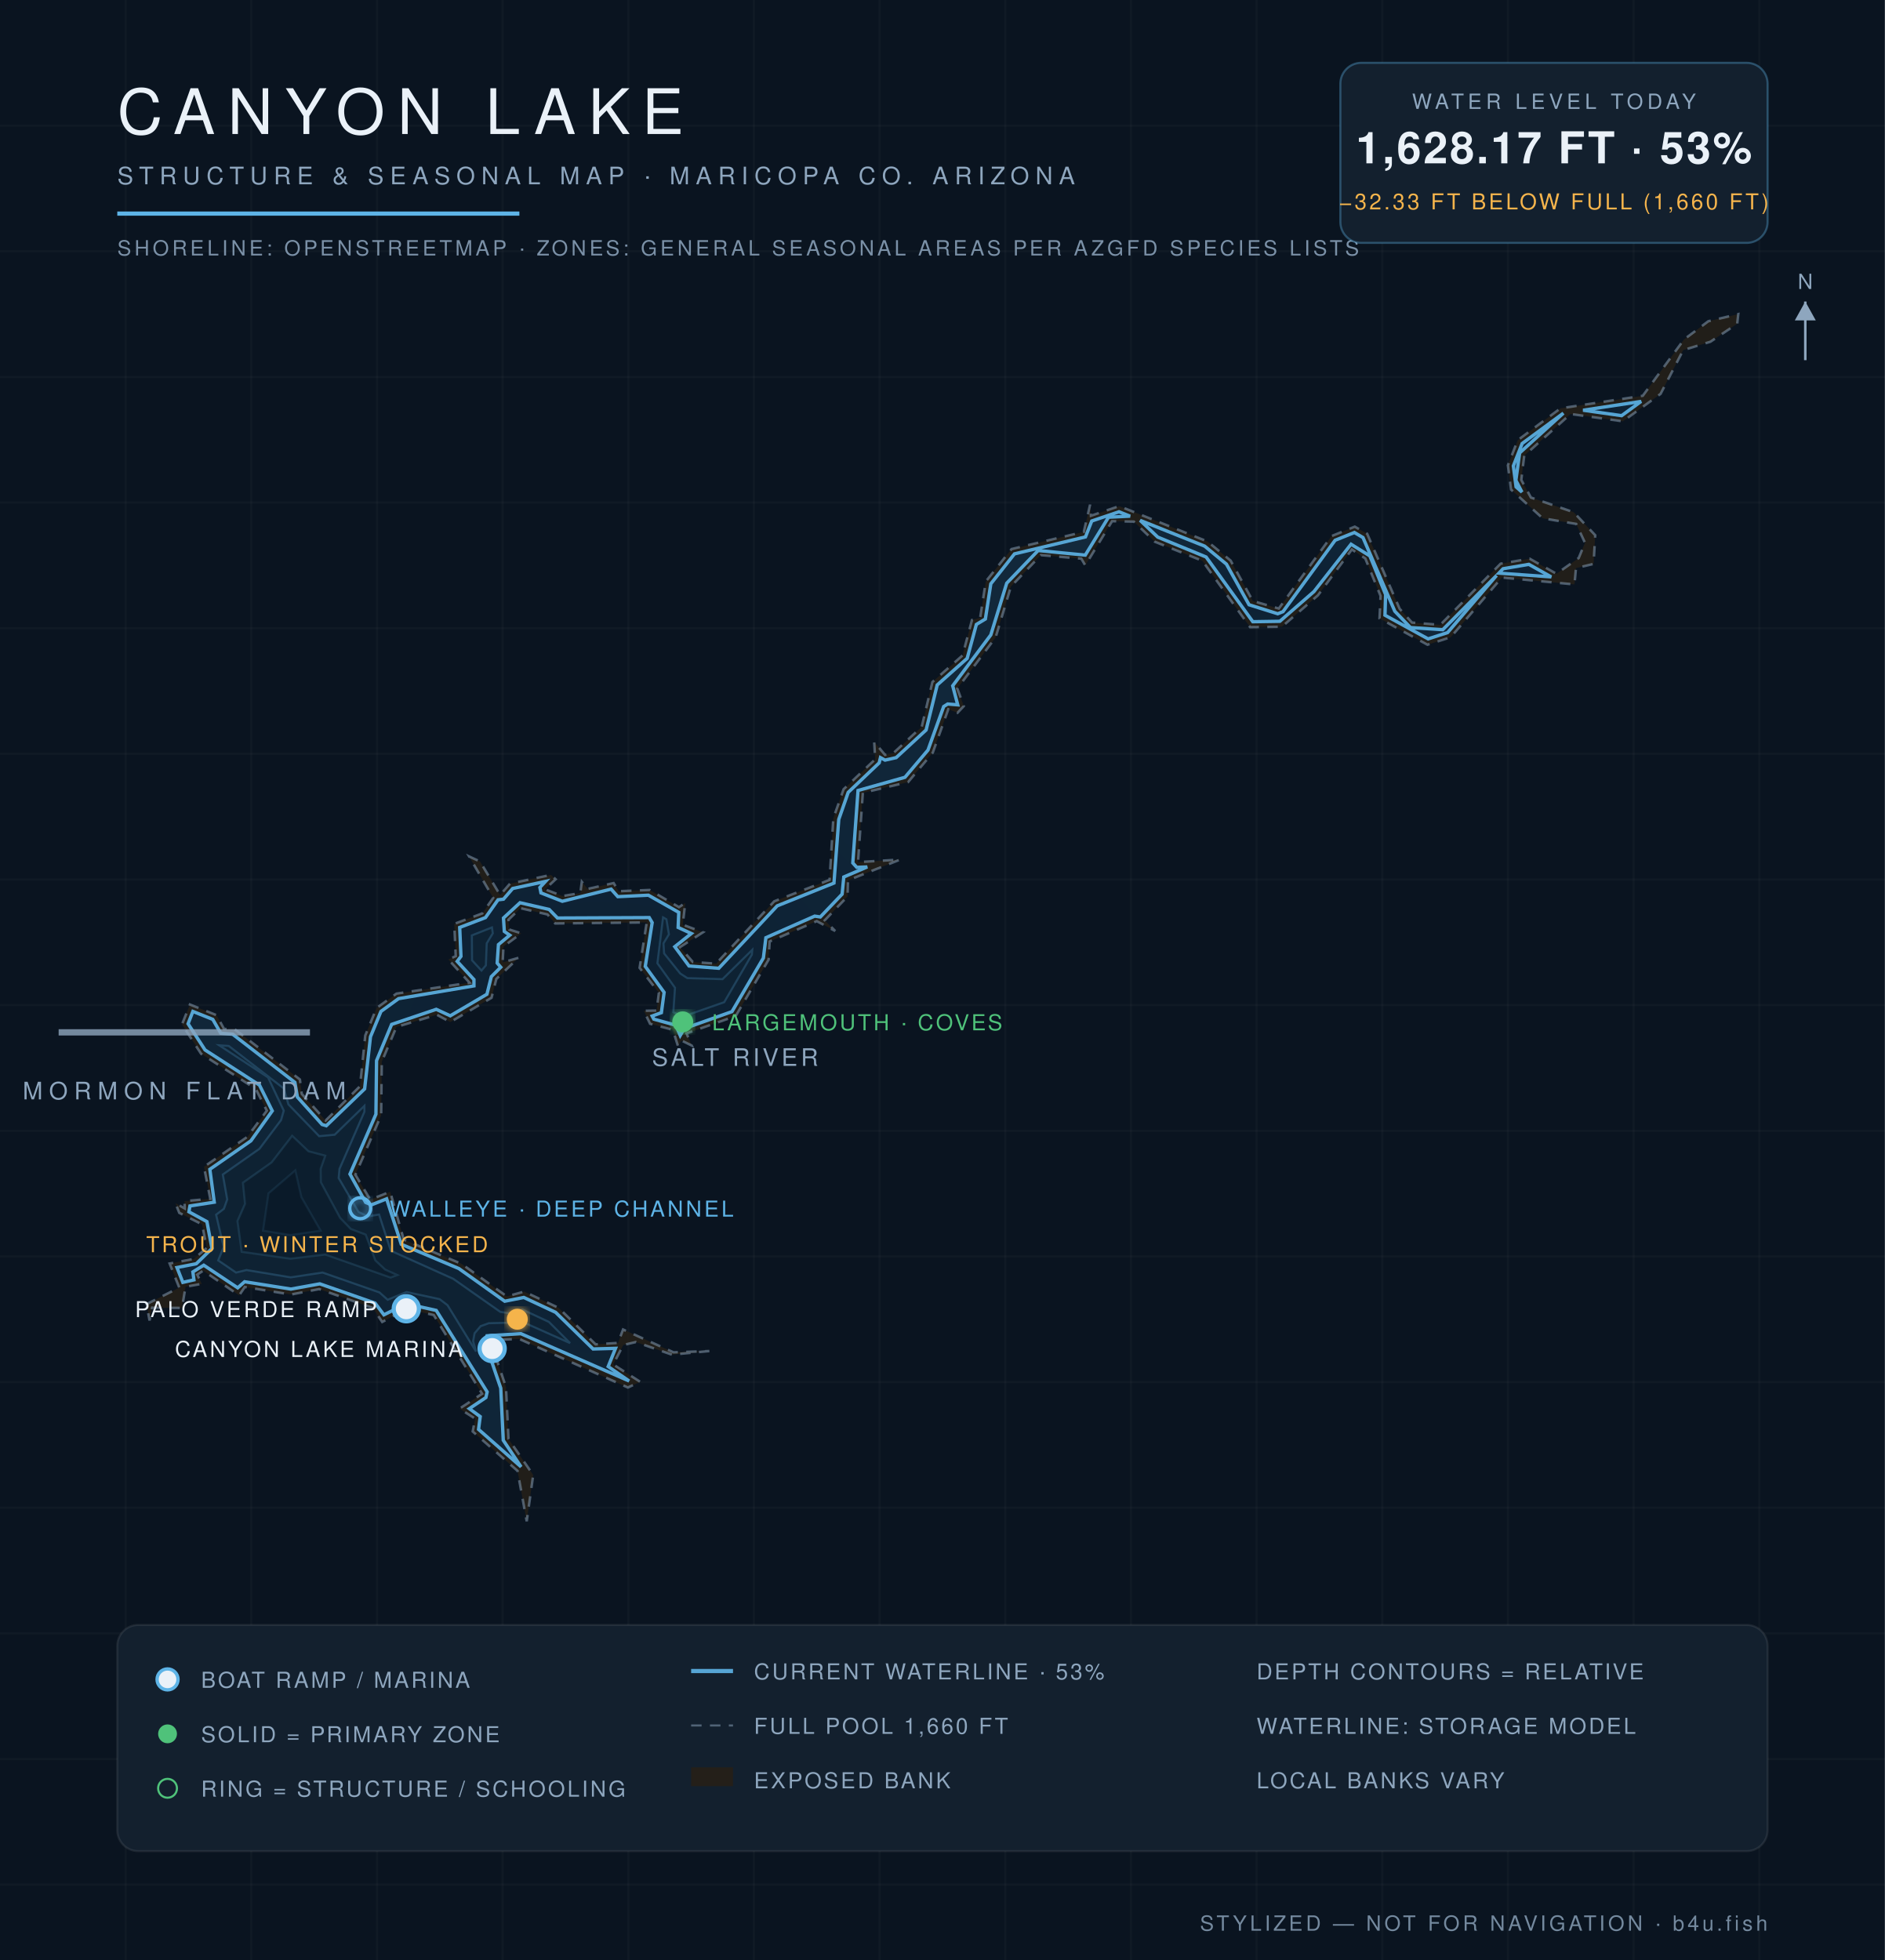
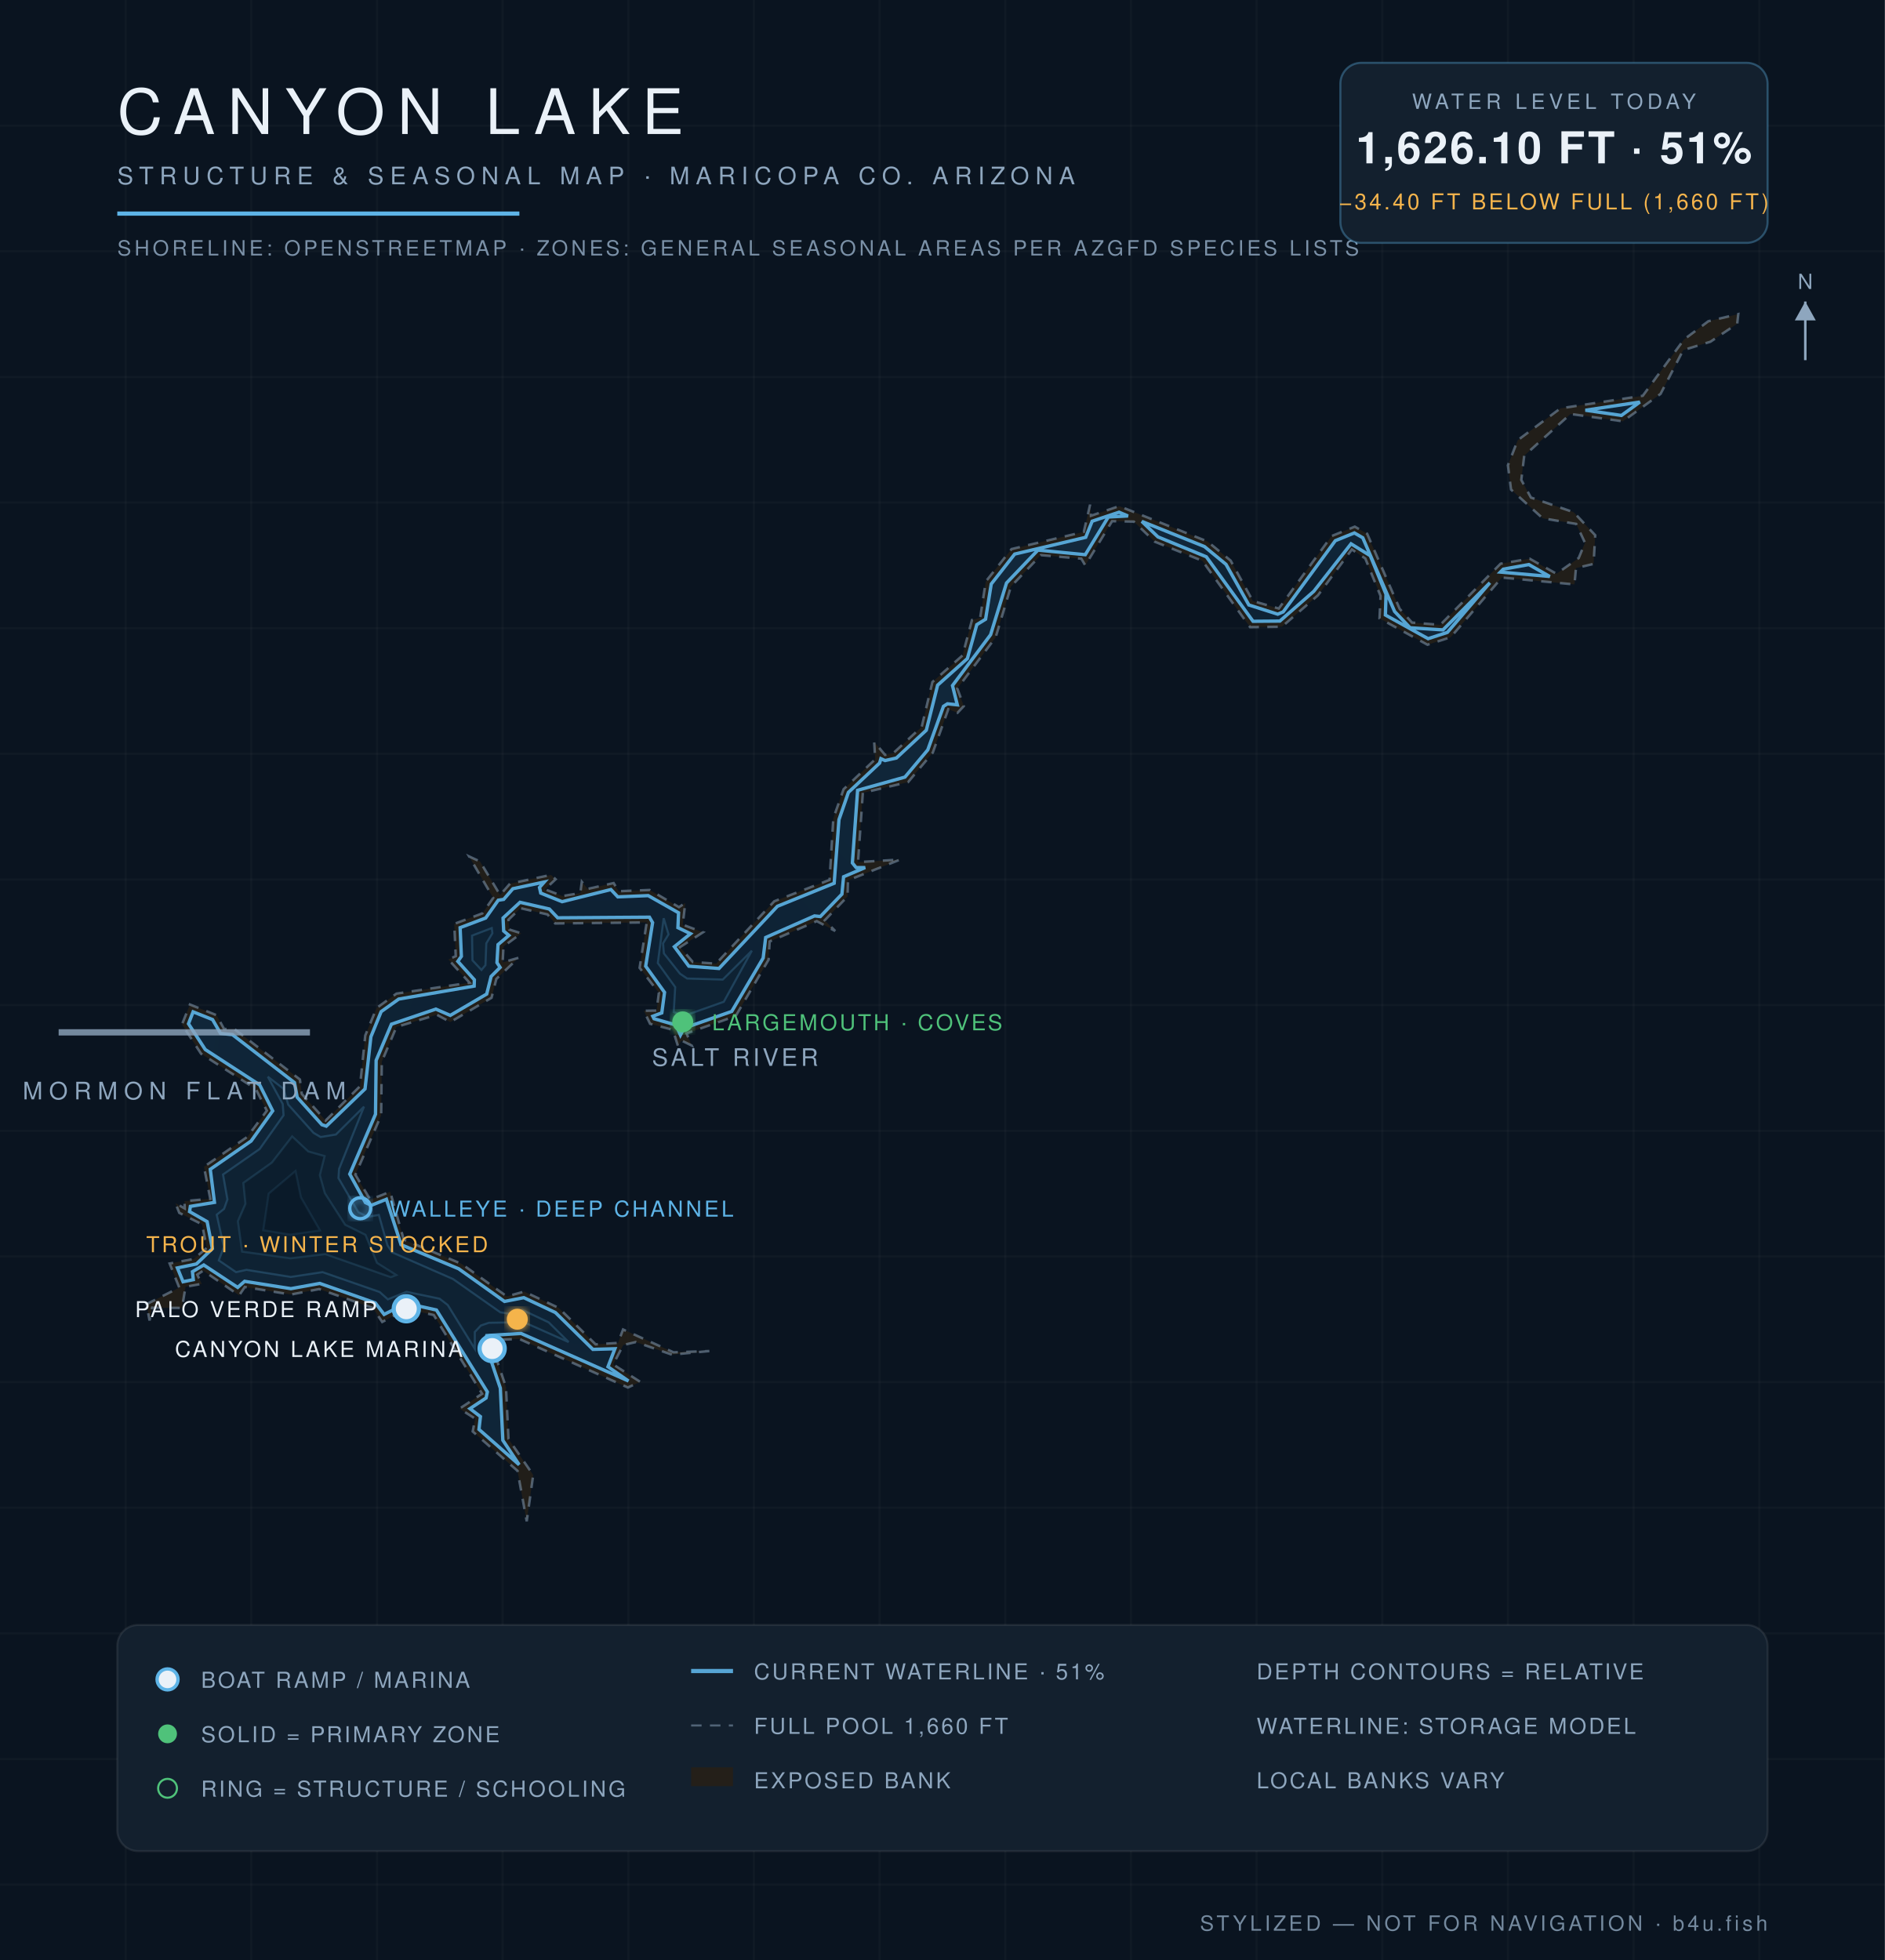
<svg xmlns="http://www.w3.org/2000/svg" viewBox="0 0 900 936" font-family="Helvetica,Arial,sans-serif">
  <defs>
    <radialGradient id="wg" cx="45%" cy="60%" r="80%">
      <stop offset="0%" stop-color="#0c1f31" />
      <stop offset="55%" stop-color="#102639" />
      <stop offset="100%" stop-color="#13293c" />
    </radialGradient>
    <filter id="glow">
      <feGaussianBlur stdDeviation="2.2" result="b" />
      <feMerge>
        <feMergeNode in="b" />
        <feMergeNode in="SourceGraphic" />
      </feMerge>
    </filter>
  </defs>
  <rect width="900" height="936" fill="#0a1420" />
  <g stroke="#ffffff" stroke-opacity="0.025">
    <line x1="60" y1="0" x2="60" y2="936" />
    <line x1="120" y1="0" x2="120" y2="936" />
    <line x1="180" y1="0" x2="180" y2="936" />
    <line x1="240" y1="0" x2="240" y2="936" />
    <line x1="300" y1="0" x2="300" y2="936" />
    <line x1="360" y1="0" x2="360" y2="936" />
    <line x1="420" y1="0" x2="420" y2="936" />
    <line x1="480" y1="0" x2="480" y2="936" />
    <line x1="540" y1="0" x2="540" y2="936" />
    <line x1="600" y1="0" x2="600" y2="936" />
    <line x1="660" y1="0" x2="660" y2="936" />
    <line x1="720" y1="0" x2="720" y2="936" />
    <line x1="780" y1="0" x2="780" y2="936" />
    <line x1="840" y1="0" x2="840" y2="936" />
    <line x1="0" y1="60" x2="900" y2="60" />
    <line x1="0" y1="120" x2="900" y2="120" />
    <line x1="0" y1="180" x2="900" y2="180" />
    <line x1="0" y1="240" x2="900" y2="240" />
    <line x1="0" y1="300" x2="900" y2="300" />
    <line x1="0" y1="360" x2="900" y2="360" />
    <line x1="0" y1="420" x2="900" y2="420" />
    <line x1="0" y1="480" x2="900" y2="480" />
    <line x1="0" y1="540" x2="900" y2="540" />
    <line x1="0" y1="600" x2="900" y2="600" />
    <line x1="0" y1="660" x2="900" y2="660" />
    <line x1="0" y1="720" x2="900" y2="720" />
    <line x1="0" y1="780" x2="900" y2="780" />
    <line x1="0" y1="840" x2="900" y2="840" />
    <line x1="0" y1="900" x2="900" y2="900" />
  </g>
  <path d="M 338.7,645.2 L 320.8,646.9 L 303.6,640.9 L 297.6,642.3 L 292.8,651.6 L 305.7,659.9 L 299.8,662.6 L 247.9,639.4 L 234.0,640.0 L 241.6,662.4 L 242.8,687.2 L 254.6,704.4 L 251.5,726.5 L 247.1,702.4 L 225.7,683.6 L 226.9,677.5 L 219.4,672.7 L 230.2,665.6 L 207.1,628.0 L 194.2,625.1 L 182.5,631.3 L 178.0,624.6 L 152.4,615.6 L 138.9,618.2 L 116.9,614.6 L 114.2,618.6 L 97.0,606.8 L 94.2,608.7 L 96.3,613.1 L 88.6,614.5 L 86.9,624.6 L 72.6,624.5 L 71.4,630.6 L 70.0,622.8 L 85.6,614.9 L 81.0,603.4 L 92.5,601.2 L 98.7,596.0 L 96.5,584.7 L 85.6,579.2 L 83.8,574.6 L 88.2,577.1 L 88.1,573.6 L 100.4,572.5 L 97.4,557.2 L 118.1,542.9 L 127.4,530.4 L 122.1,520.0 L 96.0,503.2 L 86.9,489.2 L 90.7,479.7 L 103.4,484.8 L 107.0,491.4 L 111.9,491.4 L 143.2,515.5 L 144.1,522.4 L 155.5,535.1 L 171.9,518.7 L 174.4,494.5 L 179.8,481.4 L 189.3,474.5 L 224.2,469.3 L 214.1,458.2 L 217.6,456.6 L 216.9,441.2 L 230.3,436.2 L 235.5,428.8 L 224.0,409.0 L 229.2,411.4 L 238.8,427.4 L 243.5,422.0 L 263.1,417.8 L 265.3,419.9 L 260.2,424.7 L 268.6,427.9 L 277.1,426.5 L 277.8,421.1 L 280.6,424.5 L 293.0,421.7 L 295.4,425.6 L 310.2,425.0 L 324.2,433.2 L 327.2,431.2 L 326.0,441.6 L 335.7,445.2 L 324.7,452.3 L 330.8,459.4 L 341.9,460.2 L 369.7,430.4 L 396.1,420.2 L 397.9,390.8 L 402.8,376.9 L 417.9,362.6 L 417.4,354.3 L 422.6,360.5 L 426.5,359.7 L 440.1,347.1 L 445.2,325.7 L 459.6,313.0 L 464.1,296.1 L 468.0,295.0 L 470.7,277.7 L 483.0,262.2 L 517.5,254.0 L 520.5,241.0 L 520.9,246.3 L 534.4,241.7 L 576.6,258.6 L 587.6,267.7 L 598.2,287.0 L 610.6,290.6 L 635.8,256.0 L 646.9,251.5 L 652.8,254.9 L 668.3,290.7 L 674.2,297.3 L 687.7,298.4 L 716.5,269.2 L 730.4,266.8 L 743.2,274.0 L 753.8,266.5 L 756.8,259.2 L 752.6,250.2 L 736.6,247.5 L 721.5,233.8 L 720.0,222.2 L 724.7,210.2 L 745.1,195.0 L 784.4,189.0 L 804.1,162.1 L 815.7,153.4 L 830.0,150.0 L 829.5,154.6 L 816.7,163.2 L 803.7,167.2 L 792.9,188.1 L 774.9,201.2 L 749.9,197.7 L 727.8,217.6 L 726.4,229.2 L 731.0,237.6 L 751.4,244.6 L 761.7,255.6 L 760.9,269.3 L 752.5,271.3 L 751.8,279.1 L 717.1,275.8 L 692.7,304.3 L 681.6,307.9 L 658.7,295.3 L 659.2,284.6 L 651.9,266.7 L 645.5,262.4 L 629.3,284.3 L 612.1,299.3 L 596.9,299.5 L 574.1,267.8 L 551.4,258.7 L 541.4,249.1 L 531.0,248.9 L 518.2,270.0 L 516.3,266.8 L 497.0,265.1 L 482.7,280.1 L 475.4,304.4 L 457.1,328.8 L 460.2,337.2 L 457.2,340.4 L 452.8,338.7 L 445.4,359.4 L 433.6,373.5 L 412.0,378.6 L 409.7,411.7 L 429.8,410.5 L 404.9,420.4 L 404.7,428.1 L 393.8,439.5 L 398.8,444.6 L 390.0,439.9 L 367.5,449.6 L 367.0,458.3 L 351.3,485.2 L 327.8,493.5 L 330.3,499.3 L 325.4,496.9 L 323.7,499.5 L 321.3,491.8 L 310.4,488.9 L 307.4,482.7 L 313.5,482.6 L 314.6,474.1 L 305.4,462.2 L 308.8,440.5 L 265.1,441.0 L 261.4,436.7 L 248.5,433.7 L 242.8,439.2 L 243.2,443.9 L 248.9,445.7 L 240.4,452.0 L 240.0,459.6 L 247.6,457.4 L 237.0,467.5 L 234.7,476.5 L 215.0,488.1 L 208.6,484.6 L 189.3,490.4 L 182.3,507.0 L 182.0,532.6 L 169.7,561.0 L 176.8,572.9 L 186.3,569.1 L 192.8,592.0 L 220.3,603.5 L 242.0,619.1 L 250.3,616.8 L 266.8,624.6 L 284.4,642.0 L 295.1,641.3 L 297.5,634.9 L 321.6,645.8 L 338.7,645.2 Z" fill="#241f19" fill-opacity="0.9" stroke="#8ea6be" stroke-opacity="0.5" stroke-width="1.2" stroke-dasharray="5 4" />
-   <path d="M 87.3,612.4 L 84.5,605.3 L 93.7,603.5 L 101.2,596.2 L 98.8,583.4 L 90.2,578.7 L 90.7,575.9 L 102.3,574.1 L 100.2,558.4 L 119.8,544.8 L 130.0,530.5 L 123.9,518.2 L 97.9,501.4 L 89.8,488.9 L 92.1,483.0 L 101.6,486.8 L 105.4,493.4 L 111.1,493.9 L 140.8,516.9 L 142.0,523.9 L 153.8,537.0 L 155.8,537.6 L 174.1,520.0 L 176.9,495.1 L 181.9,483.0 L 190.3,476.9 L 226.3,470.8 L 226.3,467.8 L 218.3,459.1 L 220.1,456.7 L 219.5,442.9 L 231.8,438.2 L 237.8,429.7 L 240.4,429.4 L 244.8,424.3 L 260.5,420.9 L 257.8,423.8 L 258.3,426.4 L 268.5,430.4 L 291.8,424.6 L 295.0,428.2 L 309.6,427.5 L 324.1,435.7 L 323.8,442.9 L 330.1,445.8 L 322.2,452.1 L 329.0,461.3 L 343.2,462.4 L 371.1,432.6 L 398.2,421.7 L 400.5,391.3 L 405.0,378.4 L 419.8,364.3 L 420.4,361.8 L 422.6,363.0 L 427.9,361.8 L 442.2,348.6 L 447.5,327.1 L 461.8,314.4 L 466.2,298.2 L 470.5,295.6 L 473.1,278.8 L 484.4,264.5 L 518.3,256.4 L 521.3,248.8 L 534.3,244.4 L 539.6,246.5 L 529.3,247.0 L 518.2,265.1 L 495.7,262.9 L 480.7,278.5 L 473.1,303.2 L 454.9,327.5 L 457.3,336.6 L 452.5,336.2 L 450.6,337.4 L 443.1,358.2 L 432.1,371.2 L 409.7,377.5 L 407.2,412.1 L 409.1,414.2 L 414.1,414.0 L 402.9,418.8 L 402.1,427.0 L 391.7,437.9 L 389.0,437.5 L 365.7,447.8 L 364.5,457.5 L 349.5,483.1 L 326.7,491.2 L 324.8,494.5 L 322.7,489.6 L 312.2,486.7 L 311.4,485.2 L 315.8,483.6 L 317.1,473.9 L 308.1,461.5 L 311.4,440.6 L 310.0,438.2 L 266.2,438.4 L 262.2,434.3 L 248.3,431.1 L 240.4,438.4 L 240.8,444.8 L 243.4,446.6 L 238.0,451.1 L 237.4,459.9 L 239.1,461.9 L 234.6,466.4 L 232.5,474.8 L 215.0,485.1 L 208.3,482.0 L 187.0,489.2 L 179.8,506.5 L 179.5,532.1 L 167.1,560.7 L 174.6,574.2 L 177.3,575.4 L 184.6,572.5 L 191.6,594.2 L 219.1,605.8 L 241.0,621.4 L 250.1,619.6 L 265.3,626.7 L 283.2,644.2 L 293.9,643.9 L 290.4,652.6 L 300.4,659.5 L 248.7,636.9 L 232.5,637.9 L 231.5,640.6 L 239.1,662.9 L 240.3,687.8 L 248.8,700.5 L 228.5,682.6 L 229.3,676.5 L 224.1,672.7 L 232.0,667.4 L 232.6,664.7 L 208.3,625.8 L 194.0,622.6 L 183.3,627.9 L 179.1,622.3 L 152.7,613.1 L 138.9,615.6 L 116.8,612.1 L 113.5,615.0 L 97.3,604.2 L 92.1,607.4 L 92.6,611.2 L 87.3,612.4 Z" fill="url(#wg)" stroke="#5eb4e7" stroke-opacity="0.9" stroke-width="1.6" />
-   <path d="M 544.4,248.5 L 575.2,260.8 L 585.6,269.4 L 596.4,288.8 L 610.1,293.1 L 612.6,292.1 L 637.5,258.0 L 646.7,254.3 L 650.8,256.7 L 666.0,291.9 L 673.5,299.7 L 688.9,300.7 L 714.6,274.8 L 691.2,302.1 L 681.9,305.1 L 661.3,293.8 L 661.6,283.9 L 654.1,265.5 L 645.1,259.9 L 627.4,282.5 L 611.1,296.7 L 598.2,296.9 L 575.9,266.0 L 552.8,256.5 L 544.4,248.5 Z" fill="url(#wg)" stroke="#5eb4e7" stroke-opacity="0.9" stroke-width="1.6" />
-   <path d="M 715.7,273.7 L 717.7,271.6 L 730.0,269.5 L 740.7,275.5 L 715.7,273.7 Z" fill="url(#wg)" stroke="#5eb4e7" stroke-opacity="0.9" stroke-width="1.6" />
-   <path d="M 726.7,235.0 L 723.9,232.5 L 722.6,222.5 L 726.8,211.8 L 746.5,197.3 L 725.6,216.3 L 723.8,229.4 L 726.7,235.0 Z" fill="url(#wg)" stroke="#5eb4e7" stroke-opacity="0.9" stroke-width="1.6" />
-   <path d="M 755.9,195.9 L 783.6,191.7 L 774.3,198.5 L 755.9,195.9 Z" fill="url(#wg)" stroke="#5eb4e7" stroke-opacity="0.9" stroke-width="1.6" />
-   <path d="M 104.2,601.9 L 106.8,595.5 L 103.2,580.1 L 106.9,577.3 L 108.5,572.8 L 106.4,560.9 L 123.9,548.6 L 134.2,534.9 L 135.5,530.4 L 128.0,514.5 L 104.7,499.2 L 109.2,499.5 L 135.6,519.9 L 137.7,527.4 L 152.4,542.6 L 159.8,541.9 L 174.0,528.1 L 174.0,530.9 L 162.1,558.2 L 161.7,562.6 L 171.2,578.8 L 175.6,580.9 L 181.0,580.0 L 186.6,597.3 L 216.4,610.7 L 238.9,626.5 L 242.8,627.1 L 249.5,625.4 L 262.1,631.3 L 272.2,641.4 L 250.0,631.5 L 233.4,631.9 L 229.5,633.3 L 226.6,636.7 L 225.9,640.5 L 227.3,645.4 L 213.7,623.3 L 209.9,620.4 L 194.1,617.0 L 185.1,620.7 L 181.2,617.2 L 154.0,607.7 L 138.8,610.0 L 117.7,606.5 L 112.7,607.7 L 104.2,601.9 Z" fill="#0e2233" stroke="#5eb4e7" stroke-opacity="0.22" stroke-width="1" />
-   <path d="M 229.9,463.5 L 225.4,458.6 L 225.3,446.7 L 234.9,442.9 L 235.3,445.7 L 232.4,450.5 L 232.0,461.0 L 229.9,463.5 Z" fill="#0e2233" stroke="#5eb4e7" stroke-opacity="0.22" stroke-width="1" />
-   <path d="M 316.6,438.1 L 318.2,439.0 L 319.4,446.2 L 316.8,450.5 L 317.1,455.3 L 324.8,464.9 L 328.2,467.1 L 345.0,467.6 L 359.2,453.6 L 359.0,455.9 L 345.8,478.6 L 326.3,485.4 L 321.5,483.4 L 322.3,471.7 L 313.9,460.0 L 316.6,438.1 Z" fill="#0e2233" stroke="#5eb4e7" stroke-opacity="0.22" stroke-width="1" />
-   <path d="M 115.4,597.8 L 113.4,583.1 L 117.0,574.9 L 116.0,564.8 L 129.7,555.1 L 139.5,542.4 L 147.3,549.8 L 155.3,551.9 L 153.1,558.2 L 153.2,564.6 L 162.4,581.6 L 167.5,586.9 L 174.6,589.6 L 179.2,601.9 L 183.9,606.3 L 189.7,608.9 L 186.5,610.1 L 155.3,599.1 L 138.7,601.1 L 115.4,597.8 Z" fill="#0c1e2e" stroke="#5eb4e7" stroke-opacity="0.15" stroke-width="1" />
-   <path d="M 125.6,587.7 L 128.2,569.9 L 141.0,558.9 L 143.9,571.7 L 153.1,587.7 L 138.6,589.8 L 125.6,587.7 Z" fill="#0a1a29" stroke="#5eb4e7" stroke-opacity="0.1" stroke-width="1" />
+   <path d="M 87.4,612.1 L 84.7,605.5 L 93.8,603.6 L 101.4,596.3 L 98.9,583.4 L 90.5,578.6 L 90.9,576.1 L 102.4,574.2 L 100.4,558.4 L 119.9,544.9 L 130.2,530.5 L 124.0,518.1 L 98.0,501.2 L 90.0,488.9 L 92.2,483.2 L 101.5,486.9 L 105.3,493.5 L 111.0,494.1 L 140.6,517.0 L 141.9,524.0 L 153.7,537.1 L 155.8,537.8 L 174.3,520.0 L 177.1,495.1 L 182.0,483.1 L 190.4,477.1 L 226.4,470.9 L 226.5,467.9 L 218.6,459.1 L 220.3,456.7 L 219.7,443.0 L 231.9,438.4 L 237.9,429.9 L 240.5,429.5 L 244.9,424.4 L 259.9,421.2 L 257.6,423.8 L 258.2,426.5 L 268.4,430.6 L 291.7,424.8 L 295.0,428.3 L 309.5,427.7 L 324.0,435.9 L 323.7,443.0 L 329.7,445.9 L 322.0,452.1 L 328.9,461.4 L 343.3,462.5 L 371.2,432.8 L 398.3,421.8 L 400.6,391.4 L 405.1,378.4 L 420.0,364.4 L 420.6,362.3 L 422.6,363.2 L 428.0,362.0 L 442.3,348.7 L 447.7,327.2 L 461.9,314.5 L 466.4,298.3 L 470.6,295.7 L 473.3,278.9 L 484.5,264.6 L 518.4,256.6 L 521.5,248.9 L 534.3,244.6 L 538.6,246.4 L 529.2,246.9 L 518.2,264.9 L 495.6,262.7 L 480.6,278.4 L 473.0,303.1 L 454.8,327.4 L 457.1,336.6 L 452.4,336.1 L 450.5,337.3 L 443.0,358.1 L 432.1,371.1 L 409.5,377.4 L 407.0,412.1 L 408.8,414.3 L 413.1,414.3 L 402.8,418.7 L 402.0,427.0 L 391.7,437.7 L 388.9,437.4 L 365.6,447.7 L 364.4,457.5 L 349.4,483.0 L 326.6,491.0 L 324.9,494.3 L 322.8,489.5 L 312.3,486.5 L 311.7,485.3 L 316.0,483.7 L 317.3,473.9 L 308.3,461.4 L 311.6,440.6 L 310.1,438.0 L 266.3,438.3 L 262.3,434.1 L 248.3,430.9 L 240.2,438.4 L 240.5,444.6 L 243.0,446.7 L 237.8,451.1 L 237.3,459.7 L 238.8,462.0 L 234.5,466.3 L 232.4,474.7 L 215.0,484.9 L 208.1,481.9 L 186.9,489.1 L 179.6,506.4 L 179.3,532.1 L 167.0,560.7 L 174.5,574.3 L 177.3,575.6 L 184.5,572.7 L 191.5,594.4 L 219.0,605.9 L 240.9,621.5 L 250.1,619.7 L 265.2,626.8 L 283.1,644.4 L 293.6,644.1 L 290.3,652.7 L 300.1,659.5 L 248.8,636.8 L 232.4,637.8 L 231.4,640.6 L 238.9,662.9 L 240.1,687.8 L 247.9,699.5 L 228.7,682.6 L 229.4,676.5 L 224.4,672.7 L 232.1,667.6 L 232.7,664.7 L 208.4,625.6 L 194.0,622.4 L 183.4,627.7 L 179.2,622.2 L 152.7,612.9 L 138.9,615.4 L 116.8,611.9 L 113.5,614.8 L 97.3,604.1 L 91.9,607.3 L 92.3,611.1 L 87.4,612.1 Z" fill="url(#wg)" stroke="#5eb4e7" stroke-opacity="0.9" stroke-width="1.6" />
+   <path d="M 545.2,249.0 L 575.1,261.0 L 585.4,269.5 L 596.3,288.9 L 610.1,293.3 L 612.7,292.2 L 637.6,258.2 L 646.7,254.5 L 650.7,256.8 L 665.9,292.0 L 673.3,299.8 L 689.0,300.8 L 711.4,278.3 L 691.1,302.0 L 681.9,305.0 L 661.5,293.7 L 661.8,283.8 L 654.3,265.4 L 645.1,259.7 L 627.3,282.4 L 611.1,296.6 L 598.3,296.7 L 576.0,265.9 L 552.9,256.4 L 545.2,249.0 Z" fill="url(#wg)" stroke="#5eb4e7" stroke-opacity="0.9" stroke-width="1.6" />
+   <path d="M 716.4,273.2 L 717.8,271.8 L 730.0,269.6 L 740.0,275.3 L 716.4,273.2 Z" fill="url(#wg)" stroke="#5eb4e7" stroke-opacity="0.9" stroke-width="1.6" />
+   <path d="M 757.0,195.9 L 783.0,192.0 L 774.2,198.4 L 757.0,195.9 Z" fill="url(#wg)" stroke="#5eb4e7" stroke-opacity="0.9" stroke-width="1.6" />
+   <path d="M 104.5,601.9 L 106.9,595.5 L 103.5,580.1 L 107.0,577.3 L 108.6,572.8 L 106.5,560.9 L 124.0,548.7 L 135.4,532.6 L 135.0,527.2 L 127.9,514.2 L 135.4,520.0 L 137.6,527.5 L 149.7,541.0 L 153.1,543.0 L 160.4,541.8 L 173.8,528.5 L 161.9,558.2 L 161.6,562.6 L 171.1,578.9 L 175.5,581.1 L 180.9,580.2 L 185.0,594.7 L 187.3,598.1 L 216.3,610.8 L 238.9,626.7 L 242.8,627.3 L 249.5,625.6 L 262.0,631.5 L 271.5,640.9 L 250.1,631.4 L 233.4,631.7 L 229.6,633.0 L 226.7,636.1 L 226.7,644.1 L 213.8,623.2 L 209.9,620.2 L 194.1,616.9 L 185.2,620.5 L 181.3,617.0 L 154.0,607.5 L 138.8,609.8 L 117.7,606.4 L 112.7,607.5 L 104.5,601.9 Z" fill="#0e2233" stroke="#5eb4e7" stroke-opacity="0.22" stroke-width="1" />
+   <path d="M 229.9,463.2 L 225.6,458.6 L 225.4,446.8 L 234.8,443.2 L 235.1,445.7 L 232.2,450.5 L 231.8,460.9 L 229.9,463.2 Z" fill="#0e2233" stroke="#5eb4e7" stroke-opacity="0.22" stroke-width="1" />
+   <path d="M 316.9,438.5 L 319.2,446.2 L 316.6,450.5 L 317.0,455.3 L 324.7,465.0 L 328.1,467.3 L 345.1,467.8 L 359.0,454.0 L 345.6,478.4 L 326.4,485.2 L 321.7,483.3 L 322.4,471.4 L 314.1,459.9 L 316.9,438.5 Z" fill="#0e2233" stroke="#5eb4e7" stroke-opacity="0.22" stroke-width="1" />
+   <path d="M 115.6,597.7 L 113.6,583.2 L 117.2,574.9 L 116.2,564.9 L 129.8,555.2 L 139.5,542.7 L 147.2,549.9 L 155.0,552.1 L 152.7,561.2 L 155.1,569.8 L 164.8,584.9 L 174.5,589.7 L 180.0,603.1 L 189.2,608.9 L 186.6,609.9 L 155.3,598.9 L 138.7,600.9 L 115.6,597.7 Z" fill="#0c1e2e" stroke="#5eb4e7" stroke-opacity="0.15" stroke-width="1" />
+   <path d="M 125.7,587.5 L 128.3,570.0 L 141.1,559.2 L 143.7,571.8 L 152.8,587.6 L 138.6,589.6 L 125.7,587.5 Z" fill="#0a1a29" stroke="#5eb4e7" stroke-opacity="0.1" stroke-width="1" />
  <text x="351" y="509" fill="#8ea6be" font-size="11.5" letter-spacing="1.6" text-anchor="middle">SALT RIVER</text>
  <line x1="28" y1="493" x2="148" y2="493" stroke="#8ea6be" stroke-width="3" stroke-opacity="0.8" />
  <text x="88" y="525" fill="#8ea6be" font-size="11.5" letter-spacing="3" text-anchor="middle">MORMON FLAT DAM</text>
  <circle cx="194" cy="625" r="6" fill="#eaf1f8" stroke="#5eb4e7" stroke-width="2" />
  <text x="180" y="629" fill="#eaf1f8" font-size="10.5" letter-spacing="1.2" text-anchor="end">PALO VERDE RAMP</text>
  <circle cx="235" cy="644" r="6" fill="#eaf1f8" stroke="#5eb4e7" stroke-width="2" />
  <text x="221" y="648" fill="#eaf1f8" font-size="10.5" letter-spacing="1.2" text-anchor="end">CANYON LAKE MARINA</text>
  <circle cx="172" cy="577" r="5" fill="none" stroke="#5eb4e7" stroke-width="1.6" filter="url(#glow)" />
  <text x="186" y="581" fill="#5eb4e7" font-size="10.5" letter-spacing="1.2" text-anchor="start">WALLEYE · DEEP CHANNEL</text>
  <circle cx="326" cy="488" r="5" fill="#4fc27a" filter="url(#glow)" />
  <text x="340" y="492" fill="#4fc27a" font-size="10.5" letter-spacing="1.2" text-anchor="start">LARGEMOUTH · COVES</text>
  <circle cx="247" cy="630" r="5" fill="#f5b44c" filter="url(#glow)" />
  <text x="233" y="598" fill="#f5b44c" font-size="10.5" letter-spacing="1.2" text-anchor="end">TROUT · WINTER STOCKED</text>
  <text x="56" y="64" fill="#eaf1f8" font-size="30" letter-spacing="6" font-weight="300">CANYON LAKE</text>
  <text x="56" y="88" fill="#8ea6be" font-size="11.5" letter-spacing="3">STRUCTURE &amp; SEASONAL MAP · MARICOPA CO. ARIZONA</text>
  <line x1="56" y1="102" x2="248" y2="102" stroke="#5eb4e7" stroke-width="2" />
  <text x="56" y="122" fill="#8ea6be" font-size="10" letter-spacing="1.5" opacity="0.85">SHORELINE: OPENSTREETMAP · ZONES: GENERAL SEASONAL AREAS PER AZGFD SPECIES LISTS</text>
  <g>
    <rect x="640" y="30" width="204" height="86" rx="10" fill="#13202e" stroke="#5eb4e7" stroke-opacity="0.35" />
    <text x="742" y="52" fill="#8ea6be" font-size="10" letter-spacing="2" text-anchor="middle">WATER LEVEL TODAY</text>
-     <text x="742" y="78" fill="#eaf1f8" font-size="21" letter-spacing="1" text-anchor="middle" font-weight="600">1,628.17 FT · 53%</text>
-     <text x="742" y="100" fill="#f5b44c" font-size="10.5" letter-spacing="1.2" text-anchor="middle">−32.33 FT BELOW FULL (1,660 FT)</text>
+     <text x="742" y="78" fill="#eaf1f8" font-size="21" letter-spacing="1" text-anchor="middle" font-weight="600">1,626.10 FT · 51%</text>
+     <text x="742" y="100" fill="#f5b44c" font-size="10.5" letter-spacing="1.2" text-anchor="middle">−34.40 FT BELOW FULL (1,660 FT)</text>
  </g>
  <g font-size="10.5" letter-spacing="1.1">
    <rect x="56" y="776" width="788" height="108" rx="10" fill="#13202e" stroke="#ffffff" stroke-opacity="0.08" />
    <circle cx="80" cy="802" r="5" fill="#eaf1f8" stroke="#5eb4e7" stroke-width="1.6" />
    <text x="96" y="806" fill="#8ea6be">BOAT RAMP / MARINA</text>
    <circle cx="80" cy="828" r="4.5" fill="#4fc27a" />
    <text x="96" y="832" fill="#8ea6be">SOLID = PRIMARY ZONE</text>
    <circle cx="80" cy="854" r="4.5" fill="none" stroke="#4fc27a" />
    <text x="96" y="858" fill="#8ea6be">RING = STRUCTURE / SCHOOLING</text>
    <line x1="330" y1="798" x2="350" y2="798" stroke="#5eb4e7" stroke-opacity="0.9" stroke-width="2" />
-     <text x="360" y="802" fill="#8ea6be">CURRENT WATERLINE · 53%</text>
+     <text x="360" y="802" fill="#8ea6be">CURRENT WATERLINE · 51%</text>
    <line x1="330" y1="824" x2="350" y2="824" stroke="#8ea6be" stroke-opacity="0.5" stroke-dasharray="5 4" />
    <text x="360" y="828" fill="#8ea6be">FULL POOL 1,660 FT</text>
    <rect x="330" y="844" width="20" height="9" fill="#241f19" />
    <text x="360" y="854" fill="#8ea6be">EXPOSED BANK</text>
    <text x="600" y="802" fill="#8ea6be">DEPTH CONTOURS = RELATIVE</text>
    <text x="600" y="828" fill="#8ea6be">WATERLINE: STORAGE MODEL</text>
    <text x="600" y="854" fill="#8ea6be">LOCAL BANKS VARY</text>
  </g>
  <text x="844" y="922" fill="#8ea6be" font-size="10" letter-spacing="1.5" text-anchor="end" opacity="0.8">STYLIZED — NOT FOR NAVIGATION · b4u.fish</text>
  <g transform="translate(862,158)" stroke="#8ea6be" fill="#8ea6be">
    <line x1="0" y1="14" x2="0" y2="-14" stroke-width="1.2" />
    <path d="M 0,-14 l 5,9 h -10 z" stroke="none" />
    <text x="0" y="-20" font-size="10" text-anchor="middle" stroke="none">N</text>
  </g>
</svg>
